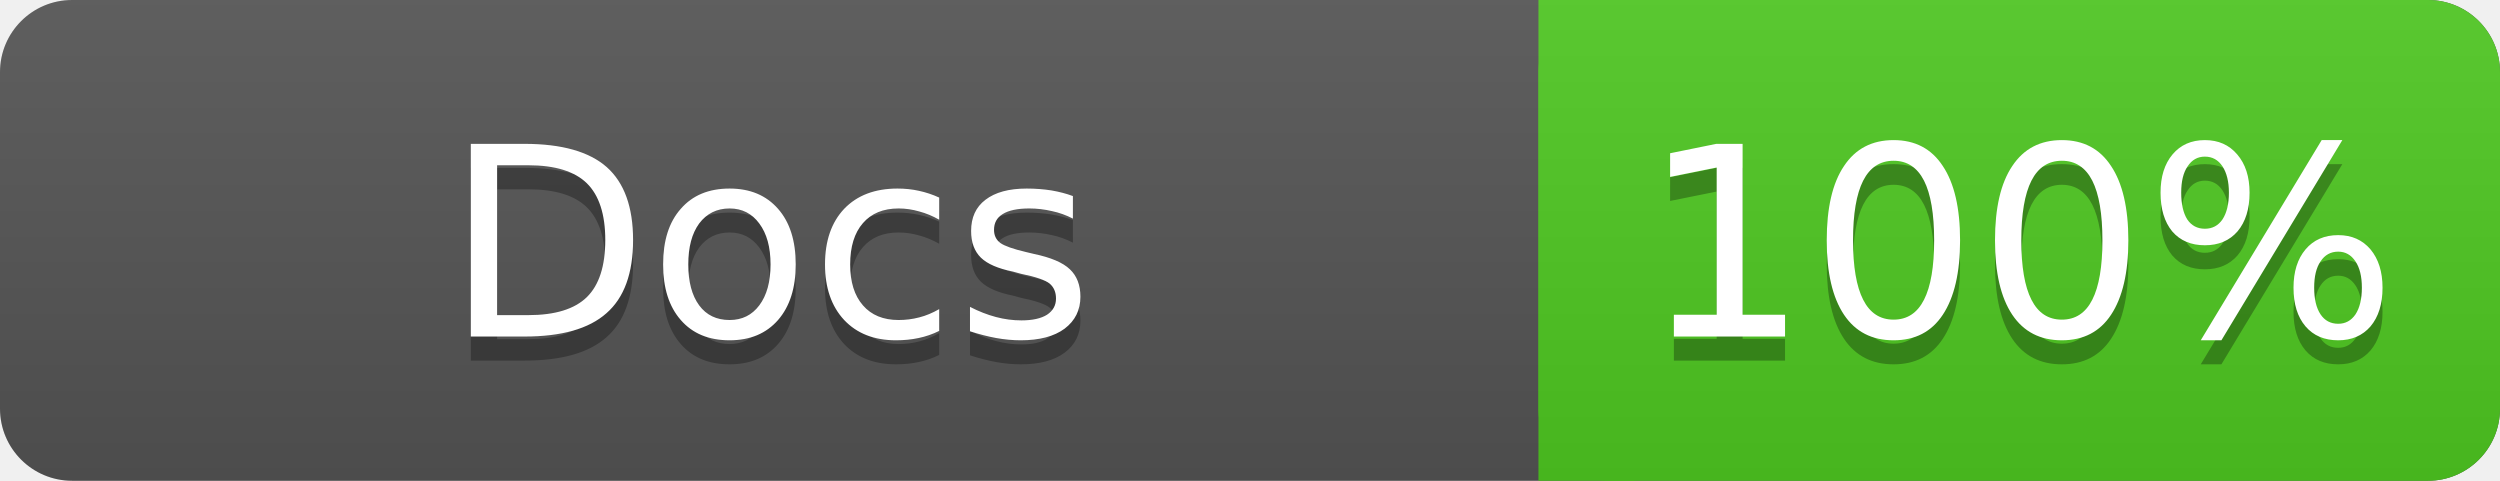
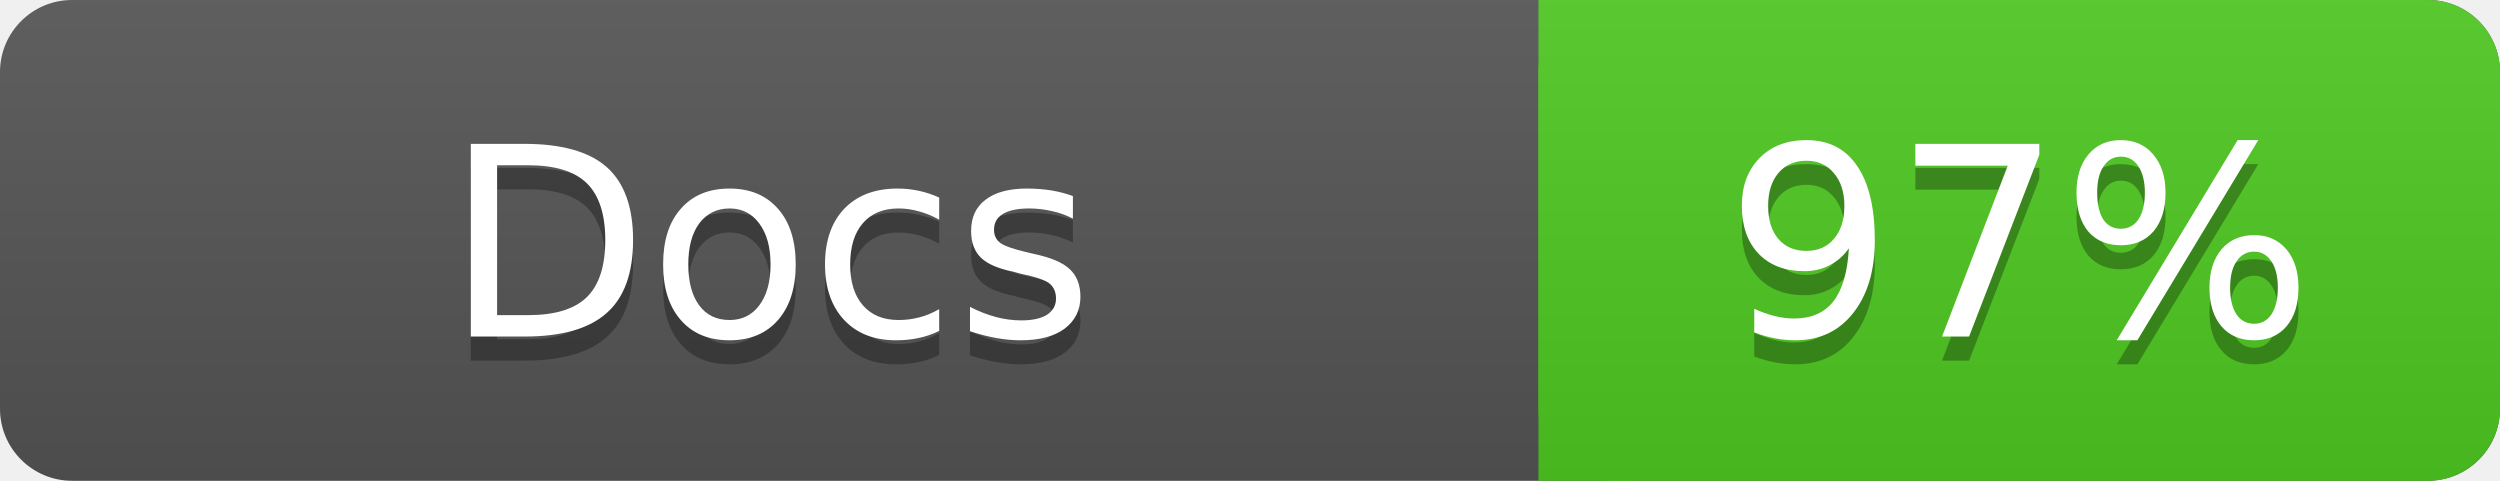
<svg xmlns="http://www.w3.org/2000/svg" width="104" height="20">
  <linearGradient id="a" x2="0" y2="100%">
    <stop offset="0" stop-color="#bbb" stop-opacity=".1" />
    <stop offset="1" stop-opacity=".1" />
  </linearGradient>
  <rect rx="3" width="104" height="20" fill="#555" />
  <rect rx="3" x="64" width="40" height="20" fill="#4fc921" />
  <path fill="#4fc921" d="M64 0h4v20h-4z" />
  <rect rx="3" width="104" height="20" fill="url(#a)" />
  <g fill="#fff" text-anchor="middle" font-family="DejaVu Sans,Verdana,Geneva,sans-serif" font-size="11">
    <text x="32" y="15" fill="#010101" fill-opacity=".3">Docs</text>
    <text x="32" y="14">Docs</text>
-     <text x="84" y="15" fill="#010101" fill-opacity=".3">100%</text>
-     <text x="84" y="14">100%</text>
+     <text x="84" y="15" fill="#010101" fill-opacity=".3">97%</text>
+     <text x="84" y="14">97%</text>
  </g>
</svg>
